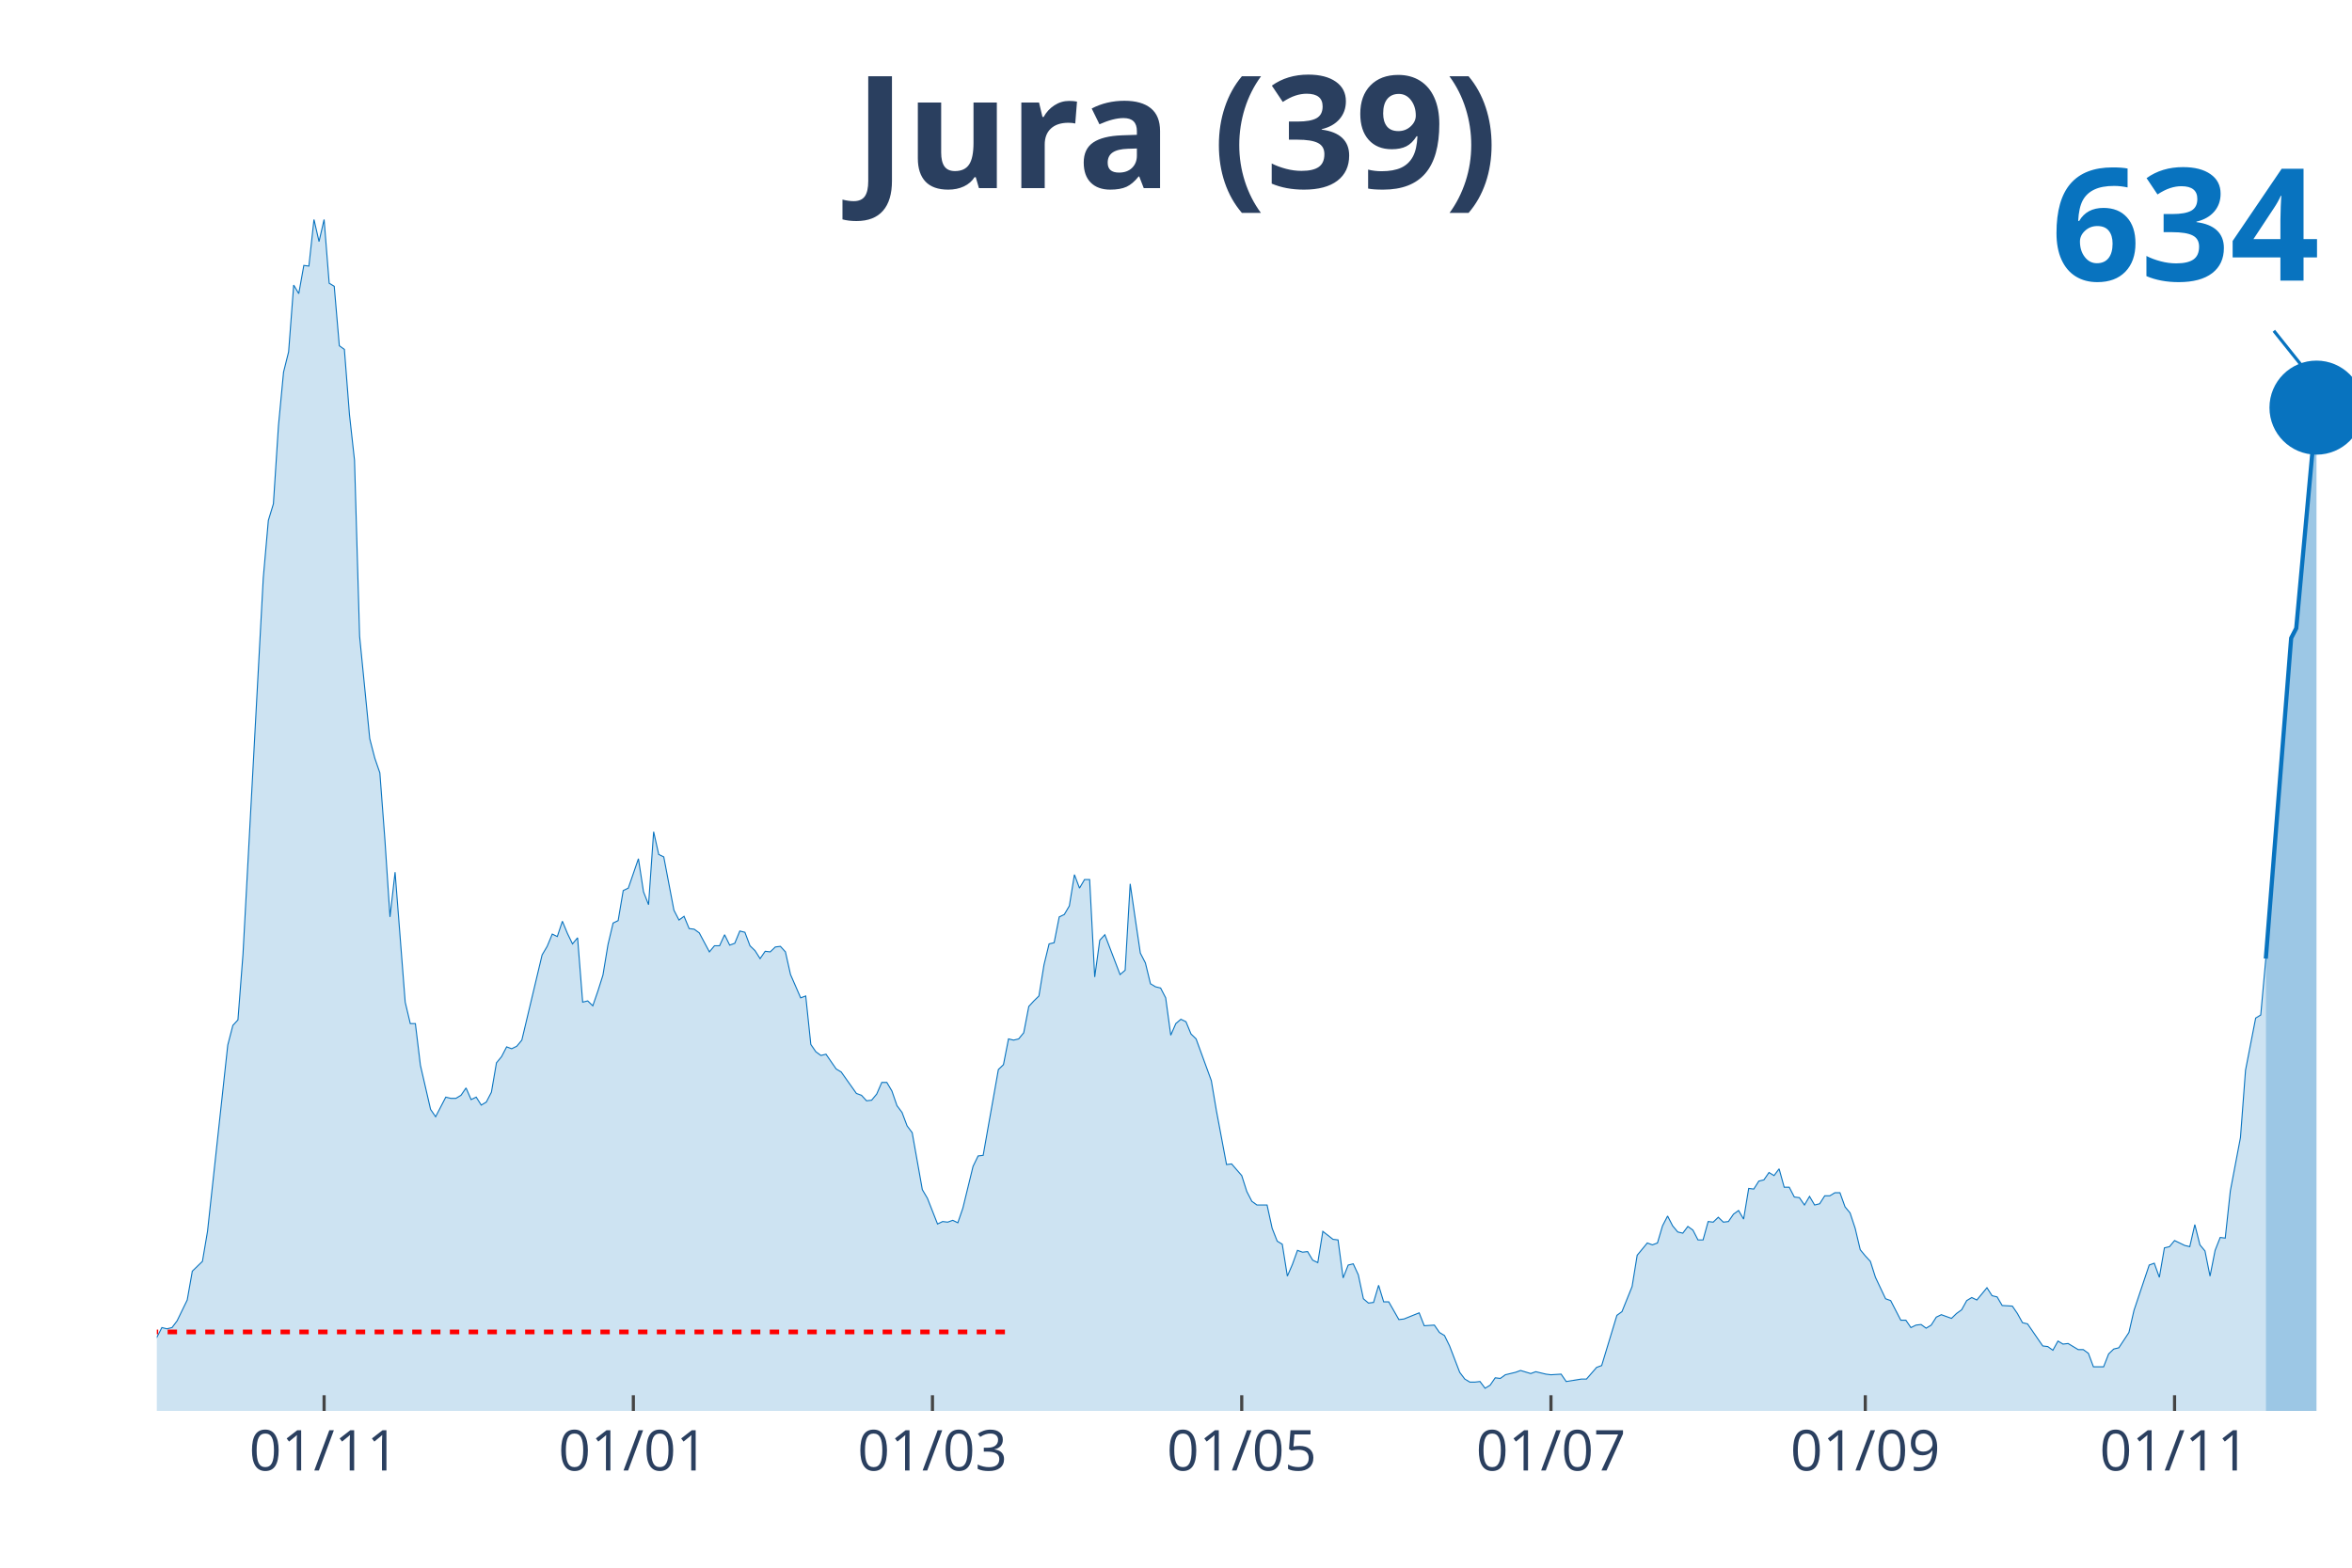
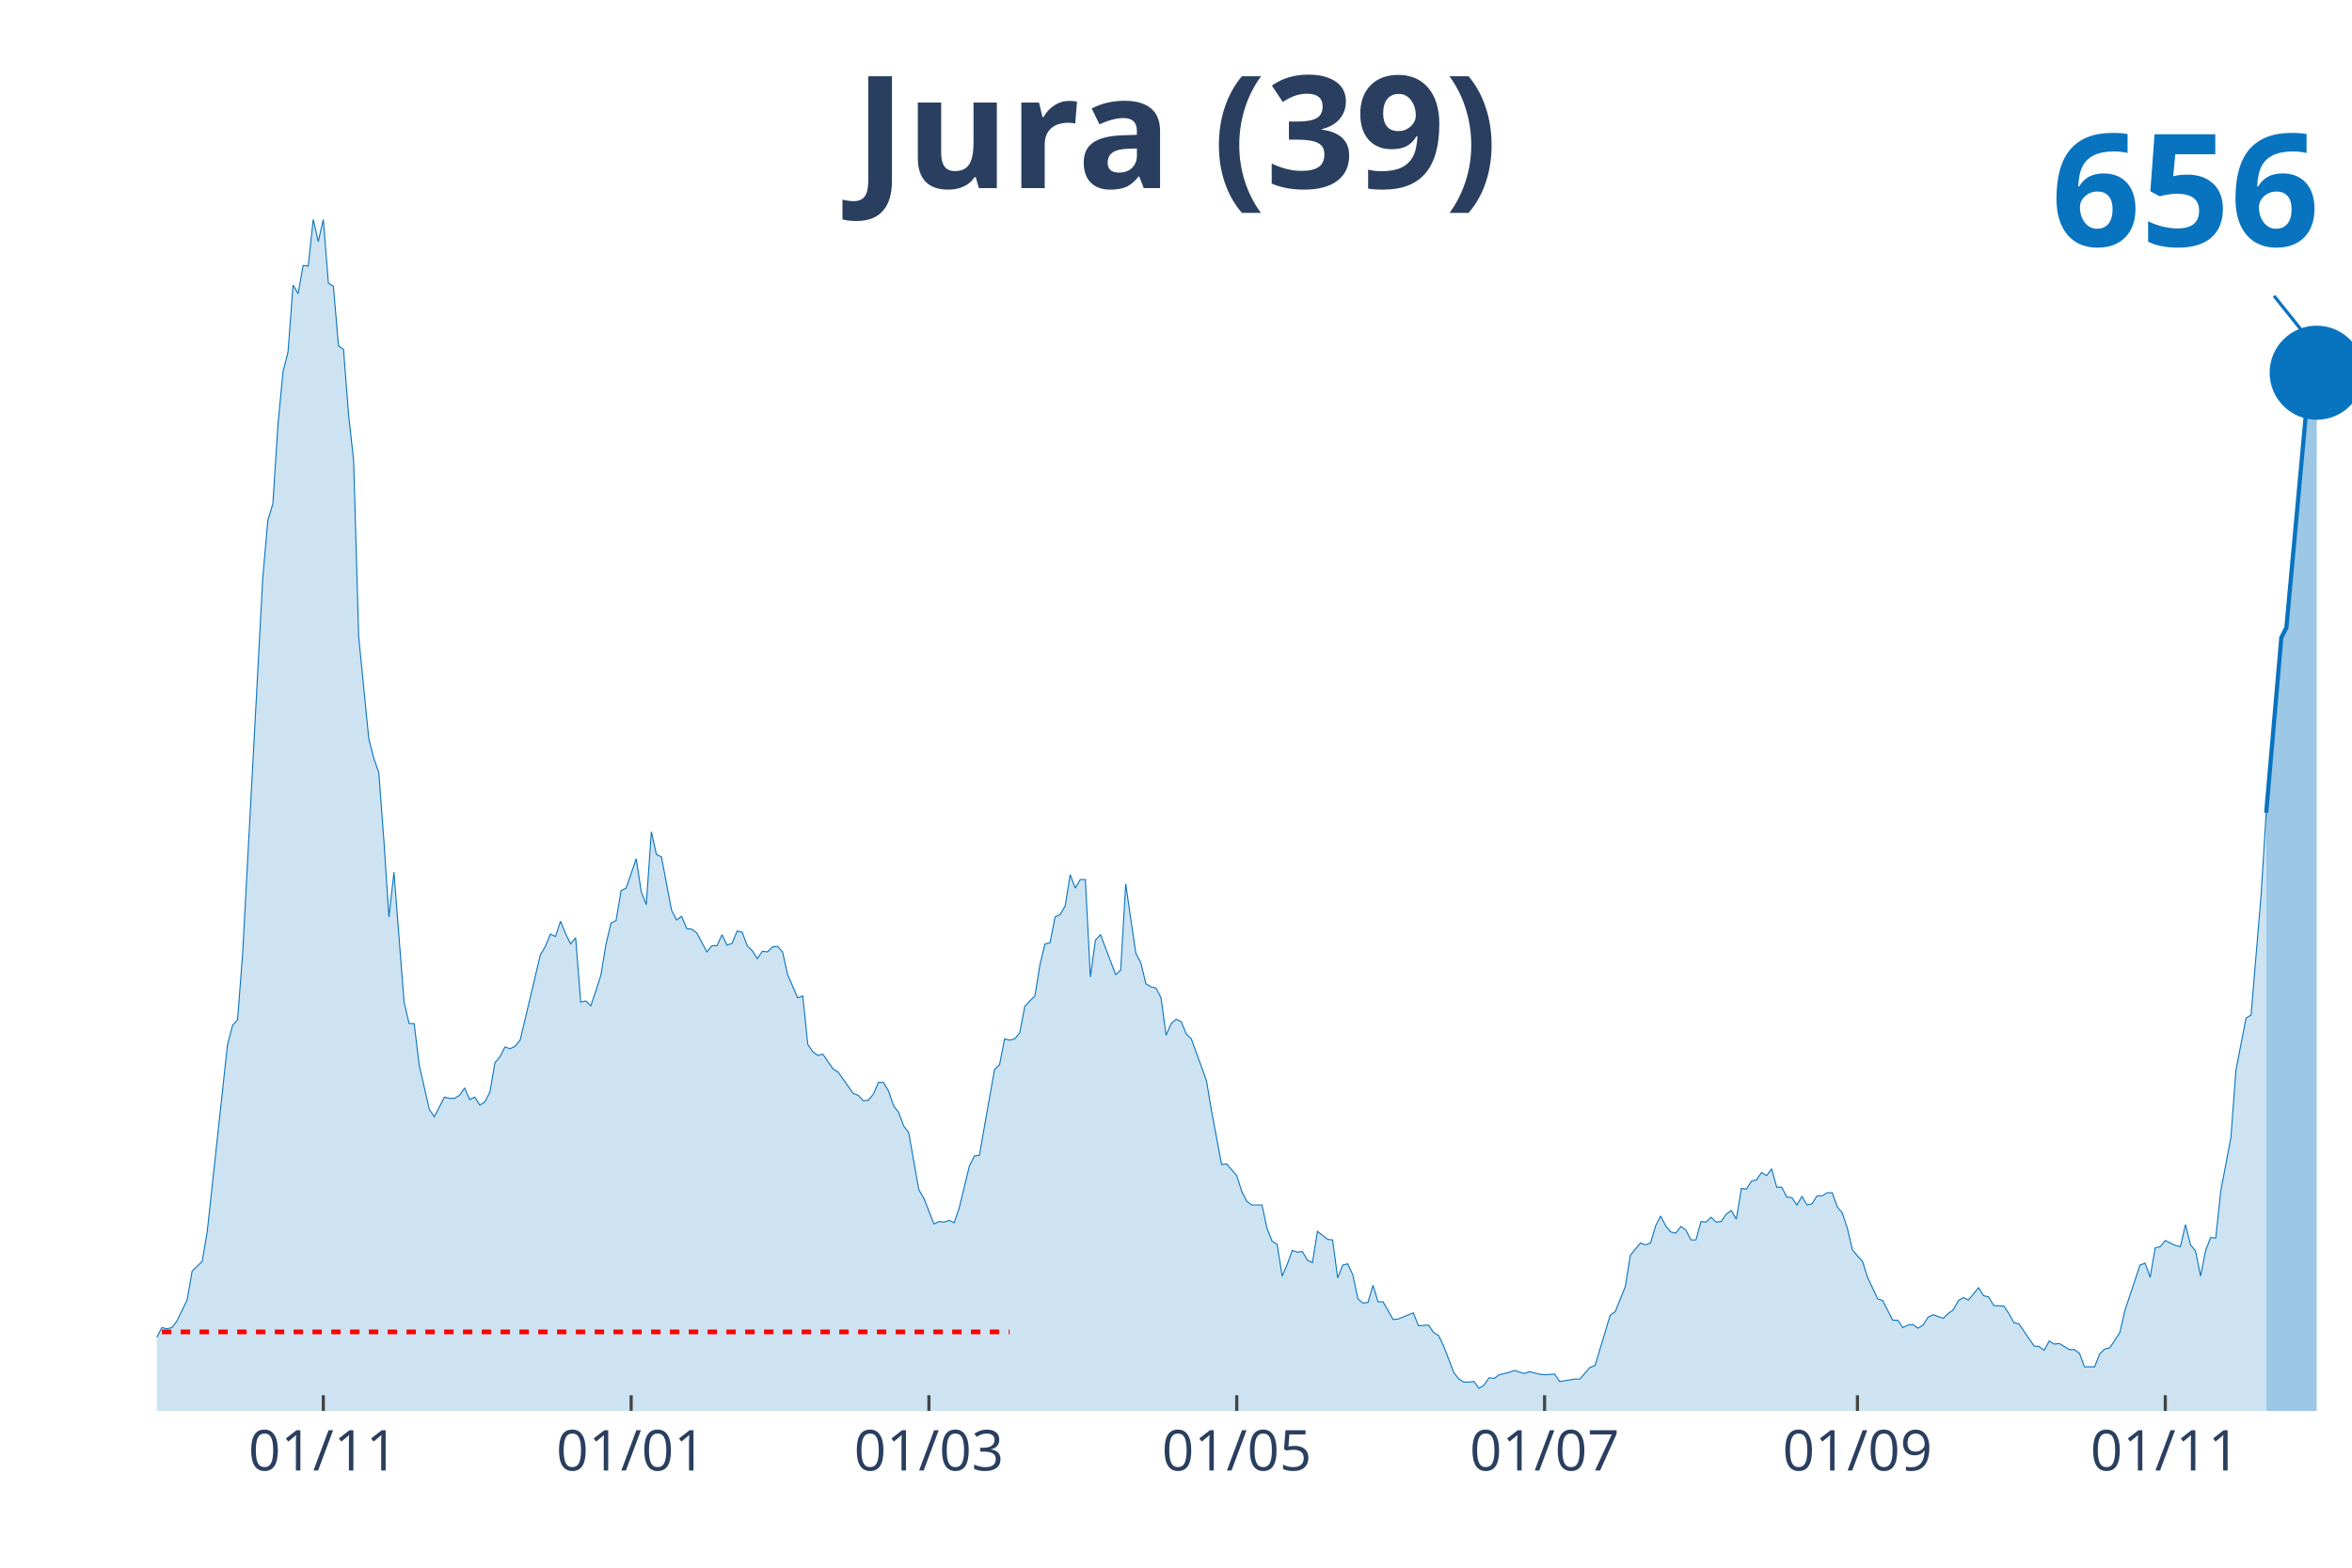
<svg xmlns="http://www.w3.org/2000/svg" class="main-svg" width="1125" height="750" style="" viewBox="0 0 750 500">
  <rect x="0" y="0" width="750" height="500" style="fill: rgb(0, 0, 0); fill-opacity: 0;" />
-   <defs id="defs-4e64b1">
+   <defs id="defs-be785c">
    <g class="clips">
-       <clipPath id="clip4e64b1xyplot" class="plotclip">
+       <clipPath id="clipbe785cxyplot" class="plotclip">
        <rect width="700" height="380" />
      </clipPath>
-       <clipPath class="axesclip" id="clip4e64b1x">
+       <clipPath class="axesclip" id="clipbe785cx">
        <rect x="50" y="0" width="700" height="500" />
      </clipPath>
-       <clipPath class="axesclip" id="clip4e64b1y">
+       <clipPath class="axesclip" id="clipbe785cy">
        <rect x="0" y="70" width="750" height="380" />
      </clipPath>
-       <clipPath class="axesclip" id="clip4e64b1xy">
+       <clipPath class="axesclip" id="clipbe785cxy">
        <rect x="50" y="70" width="700" height="380" />
      </clipPath>
    </g>
    <g class="gradients" />
  </defs>
  <g class="bglayer">
    <rect class="bg" x="50" y="70" width="700" height="380" style="fill: rgb(0, 0, 0); fill-opacity: 0; stroke-width: 0;" />
  </g>
  <g class="layer-below">
    <g class="imagelayer" />
    <g class="shapelayer" />
  </g>
  <g class="cartesianlayer">
    <g class="subplot xy">
      <g class="layer-subplot">
        <g class="shapelayer" />
        <g class="imagelayer" />
      </g>
      <g class="gridlayer">
        <g class="x">
-           <path class="xgrid crisp" transform="translate(103.35,0)" d="M0,70v380" style="stroke: rgb(255, 255, 255); stroke-opacity: 1; stroke-width: 1px;" />
-           <path class="xgrid crisp" transform="translate(201.96,0)" d="M0,70v380" style="stroke: rgb(255, 255, 255); stroke-opacity: 1; stroke-width: 1px;" />
-           <path class="xgrid crisp" transform="translate(297.34,0)" d="M0,70v380" style="stroke: rgb(255, 255, 255); stroke-opacity: 1; stroke-width: 1px;" />
-           <path class="xgrid crisp" transform="translate(395.96,0)" d="M0,70v380" style="stroke: rgb(255, 255, 255); stroke-opacity: 1; stroke-width: 1px;" />
-           <path class="xgrid crisp" transform="translate(494.57,0)" d="M0,70v380" style="stroke: rgb(255, 255, 255); stroke-opacity: 1; stroke-width: 1px;" />
-           <path class="xgrid crisp" transform="translate(594.8,0)" d="M0,70v380" style="stroke: rgb(255, 255, 255); stroke-opacity: 1; stroke-width: 1px;" />
-           <path class="xgrid crisp" transform="translate(693.42,0)" d="M0,70v380" style="stroke: rgb(255, 255, 255); stroke-opacity: 1; stroke-width: 1px;" />
+           <path class="xgrid crisp" transform="translate(103.1,0)" d="M0,70v380" style="stroke: rgb(255, 255, 255); stroke-opacity: 1; stroke-width: 1px;" />
+           <path class="xgrid crisp" transform="translate(201.26,0)" d="M0,70v380" style="stroke: rgb(255, 255, 255); stroke-opacity: 1; stroke-width: 1px;" />
+           <path class="xgrid crisp" transform="translate(296.21,0)" d="M0,70v380" style="stroke: rgb(255, 255, 255); stroke-opacity: 1; stroke-width: 1px;" />
+           <path class="xgrid crisp" transform="translate(394.37,0)" d="M0,70v380" style="stroke: rgb(255, 255, 255); stroke-opacity: 1; stroke-width: 1px;" />
+           <path class="xgrid crisp" transform="translate(492.53,0)" d="M0,70v380" style="stroke: rgb(255, 255, 255); stroke-opacity: 1; stroke-width: 1px;" />
+           <path class="xgrid crisp" transform="translate(592.3,0)" d="M0,70v380" style="stroke: rgb(255, 255, 255); stroke-opacity: 1; stroke-width: 1px;" />
+           <path class="xgrid crisp" transform="translate(690.46,0)" d="M0,70v380" style="stroke: rgb(255, 255, 255); stroke-opacity: 1; stroke-width: 1px;" />
        </g>
        <g class="y" />
      </g>
      <g class="zerolinelayer" />
      <path class="xlines-below" />
      <path class="ylines-below" />
      <g class="overlines-below" />
      <g class="xaxislayer-below" />
      <g class="yaxislayer-below" />
      <g class="overaxes-below" />
-       <g class="plot" transform="translate(50, 70)" clip-path="url('#clip4e64b1xyplot')">
+       <g class="plot" transform="translate(50, 70)" clip-path="url('#clipbe785cxyplot')">
        <g class="scatterlayer mlayer">
-           <g class="trace scatter trace0ce2fd" style="stroke-miterlimit: 2;">
+           <g class="trace scatter tracef9c5e7" style="stroke-miterlimit: 2;">
            <g class="fills">
              <g>
-                 <path class="js-fill" d="M672.52,380L-219.86,380L-219.86,378.44L-206.93,377.65L-205.31,378.05L-198.85,380L-197.23,380L-137.41,378.63L-135.8,377.65L-122.86,377.46L-121.25,376.68L-103.46,377.46L-101.85,378.63L-90.53,377.65L-88.91,377.26L-74.36,375.9L-72.75,374.92L-67.9,373.74L-66.28,373.16L-61.43,373.74L-59.82,372.96L-51.73,370.81L-50.12,368.27L-40.42,367.88L-38.8,368.27L-35.57,367.1L-33.95,367.88L-30.72,365.34L-29.1,363.78L-27.48,364.95L-25.87,363.38L-22.63,361.63L-21.02,363.97L-19.4,364.95L-17.78,363.38L-16.17,360.26L-14.55,359.87L-11.32,356.93L-9.7,355.37L-8.08,355.17L-6.47,355.96L-1.62,358.5L0,356.54L1.62,353.42L3.23,353.81L4.85,353.42L6.47,351.27L9.7,344.62L11.32,335.43L14.55,332.3L16.17,322.73L22.63,263.3L24.25,257.05L25.87,255.29L27.48,234.37L33.95,114.35L35.57,95.98L37.18,90.7L38.8,65.68L40.42,48.67L42.03,42.22L43.65,20.92L45.27,23.65L46.88,14.66L48.5,14.86L50.12,0L51.73,7.04L53.35,0L54.97,20.33L56.58,21.31L58.2,40.27L59.82,41.44L61.43,62.16L63.05,76.82L64.67,132.92L67.9,165.57L69.52,171.82L71.13,176.51L72.75,198.01L74.36,222.45L75.98,208.18L79.21,249.62L80.83,256.46L82.45,256.46L84.06,269.75L87.3,283.83L88.91,286.17L92.15,279.92L93.76,280.31L95.38,280.31L97,279.33L98.61,276.99L100.23,280.7L101.85,279.92L103.46,282.46L105.08,281.48L106.7,278.35L108.31,268.97L109.93,267.02L111.55,263.89L113.16,264.48L114.78,263.69L116.4,261.74L122.86,234.57L124.48,231.83L126.1,227.92L127.71,228.7L129.33,223.82L130.95,227.73L132.56,231.05L134.18,229.09L135.8,249.62L137.41,249.23L139.03,250.79L140.65,246.1L142.26,241.02L143.88,231.24L145.5,224.4L147.11,223.62L148.73,214.04L150.35,213.26L153.58,203.88L155.2,214.43L156.81,218.54L158.43,195.28L160.05,202.51L161.66,203.29L164.9,220.3L166.51,223.43L168.13,222.25L169.75,226.16L171.36,226.36L172.98,227.53L176.21,233.59L177.83,231.64L179.45,231.64L181.06,228.12L182.68,231.44L184.3,230.85L185.91,226.94L187.53,227.34L189.15,231.64L190.76,233.2L192.38,235.74L194,233.4L195.61,233.59L197.23,232.03L198.85,231.83L200.46,233.59L202.08,240.82L203.7,244.54L205.31,248.25L206.93,247.66L208.55,263.11L210.16,265.45L211.78,266.63L213.39,266.23L216.63,270.93L218.24,271.9L223.09,278.74L224.71,279.33L226.33,281.09L227.94,280.9L229.56,278.94L231.18,275.23L232.79,275.23L234.41,277.96L236.03,282.65L237.64,284.8L239.26,289.1L240.88,291.26L244.11,309.43L245.73,312.17L248.96,320.38L250.58,319.6L252.19,319.79L253.81,319.21L255.43,319.99L257.04,315.3L260.28,302.01L261.89,298.68L263.51,298.49L265.13,289.3L268.36,271.12L269.98,269.56L271.59,261.35L273.21,261.74L274.83,261.35L276.44,259.39L278.06,250.99L279.68,249.23L281.29,247.66L282.91,237.7L284.53,231.05L286.14,230.66L287.76,222.45L289.38,221.67L290.99,218.93L292.61,208.96L294.23,213.26L295.84,210.52L297.46,210.52L299.08,241.6L300.69,229.88L302.31,228.12L307.16,240.82L308.78,239.45L310.39,211.89L312.01,223.03L313.63,233.98L315.24,237.11L316.86,243.76L318.48,244.73L320.09,245.12L321.71,248.25L323.33,260.17L324.94,256.46L326.56,255.09L328.18,255.87L329.79,259.78L331.41,261.35L336.26,274.64L337.88,284.22L341.11,301.42L342.73,301.22L345.96,304.94L347.58,310.02L349.19,313.15L350.81,314.32L354.04,314.32L355.66,321.75L357.27,325.85L358.89,326.83L360.51,337L362.12,333.28L363.74,328.79L365.36,329.37L366.97,329.18L368.59,331.91L370.21,332.7L371.82,322.73L375.06,325.27L376.67,325.46L378.29,337.58L379.91,333.48L381.52,333.09L383.14,336.6L384.76,344.23L386.37,345.6L387.99,345.4L389.61,339.93L391.22,345.21L392.84,345.21L396.07,350.87L397.69,350.68L402.54,348.72L404.16,352.83L407.39,352.63L409.01,354.98L410.62,355.96L412.24,359.28L415.47,367.69L417.09,369.84L418.71,370.81L420.32,370.81L421.94,370.62L423.56,372.77L425.17,371.79L426.79,369.44L428.41,369.64L430.02,368.47L433.26,367.69L434.87,367.1L438.11,368.08L439.72,367.49L442.96,368.27L444.57,368.47L447.81,368.27L449.42,370.62L454.27,369.84L455.89,369.84L459.12,366.12L460.74,365.53L465.59,349.51L467.21,348.33L470.44,340.32L472.06,330.35L475.29,326.44L476.91,327.03L478.52,326.44L480.14,320.97L481.76,317.84L483.37,320.97L484.99,322.92L486.61,323.31L488.22,321.16L489.84,322.34L491.45,325.46L493.07,325.46L494.69,319.6L496.3,319.79L497.92,318.23L499.54,319.79L501.15,319.6L502.77,317.25L504.39,316.08L506,318.82L507.62,309.04L509.24,309.24L510.85,306.7L512.47,306.31L514.09,303.96L515.7,304.94L517.32,302.79L518.94,308.65L520.55,308.65L522.17,311.78L523.79,311.98L525.4,314.32L527.02,311.58L528.64,314.32L530.25,313.93L531.87,311.39L533.49,311.39L535.1,310.41L536.72,310.41L538.34,314.91L539.95,316.86L541.57,321.75L543.19,328.59L544.8,330.55L546.42,332.3L548.04,337.39L551.27,344.23L552.89,344.81L556.12,351.07L557.74,351.07L559.35,353.42L560.97,352.63L562.59,352.44L564.2,353.61L565.82,352.63L567.44,350.09L569.05,349.31L570.67,349.9L572.29,350.48L573.9,348.92L575.52,347.75L577.14,344.81L578.75,343.84L580.37,344.62L583.6,340.71L585.22,343.25L586.84,343.64L588.45,346.38L591.69,346.57L593.3,348.92L594.92,351.85L596.54,352.24L601.39,359.28L603,359.48L604.62,360.65L606.24,357.72L607.85,358.69L609.47,358.5L612.7,360.45L614.32,360.45L615.94,361.63L617.55,365.93L620.79,365.93L622.4,361.82L624.02,360.26L625.64,359.87L628.87,354.98L630.48,347.94L635.33,333.48L636.95,332.89L638.57,337.39L640.18,328L641.8,327.61L643.42,325.66L646.65,327.22L648.27,327.61L649.88,320.58L651.5,327.03L653.12,328.98L654.73,337L656.35,328.79L657.97,324.68L659.58,324.88L661.2,309.83L664.43,292.82L666.05,271.32L669.28,254.7L670.9,253.72L672.52,235.74" style="fill: rgb(8, 115, 191); fill-opacity: 0.2; stroke-width: 0;" />
+                 <path class="js-fill" d="M672.64,380L-218.85,380L-218.85,378.44L-205.98,377.65L-204.37,378.05L-197.93,380L-196.32,380L-136.78,378.63L-135.17,377.65L-122.3,377.46L-120.69,376.68L-102.99,377.46L-101.38,378.63L-90.11,377.65L-88.51,377.26L-74.02,375.9L-72.41,374.92L-67.59,373.74L-65.98,373.16L-61.15,373.74L-59.54,372.96L-51.49,370.81L-49.89,368.27L-40.23,367.88L-38.62,368.27L-35.4,367.1L-33.79,367.88L-30.57,365.34L-28.97,363.78L-27.36,364.95L-25.75,363.38L-22.53,361.63L-20.92,363.97L-19.31,364.95L-17.7,363.38L-16.09,360.26L-14.48,359.87L-11.26,356.93L-9.66,355.37L-8.05,355.17L-6.44,355.96L-1.61,358.5L0,356.54L1.61,353.42L3.22,353.81L4.83,353.42L6.44,351.27L9.66,344.62L11.26,335.43L14.48,332.3L16.09,322.73L22.53,263.3L24.14,257.05L25.75,255.29L27.36,234.37L33.79,114.35L35.4,95.98L37.01,90.7L38.62,65.68L40.23,48.67L41.84,42.22L43.45,20.92L45.06,23.65L46.67,14.66L48.28,14.86L49.89,0L51.49,7.04L53.1,0L54.71,20.33L56.32,21.31L57.93,40.27L59.54,41.44L61.15,62.16L62.76,76.82L64.37,132.92L67.59,165.57L69.2,171.82L70.8,176.51L72.41,198.01L74.02,222.45L75.63,208.18L78.85,249.62L80.46,256.46L82.07,256.46L83.68,269.75L86.9,283.83L88.51,286.17L91.72,279.92L93.33,280.31L94.94,280.31L96.55,279.33L98.16,276.99L99.77,280.7L101.38,279.92L102.99,282.46L104.6,281.48L106.21,278.35L107.82,268.97L109.43,267.02L111.03,263.89L112.64,264.48L114.25,263.69L115.86,261.74L122.3,234.57L123.91,231.83L125.52,227.92L127.13,228.7L128.74,223.82L130.34,227.73L131.95,231.05L133.56,229.09L135.17,249.62L136.78,249.23L138.39,250.79L140,246.1L141.61,241.02L143.22,231.24L144.83,224.4L146.44,223.62L148.05,214.04L149.66,213.26L152.87,203.88L154.48,214.43L156.09,218.54L157.7,195.28L159.31,202.51L160.92,203.29L164.14,220.3L165.75,223.43L167.36,222.25L168.97,226.16L170.57,226.36L172.18,227.53L175.4,233.59L177.01,231.64L178.62,231.64L180.23,228.12L181.84,231.44L183.45,230.85L185.06,226.94L186.67,227.34L188.28,231.64L189.89,233.2L191.49,235.74L193.1,233.4L194.71,233.59L196.32,232.03L197.93,231.83L199.54,233.59L201.15,240.82L202.76,244.54L204.37,248.25L205.98,247.66L207.59,263.11L209.2,265.45L210.8,266.63L212.41,266.23L215.63,270.93L217.24,271.9L222.07,278.74L223.68,279.33L225.29,281.09L226.9,280.9L228.51,278.94L230.11,275.23L231.72,275.23L233.33,277.96L234.94,282.65L236.55,284.8L238.16,289.1L239.77,291.26L242.99,309.43L244.6,312.17L247.82,320.38L249.43,319.6L251.03,319.79L252.64,319.21L254.25,319.99L255.86,315.3L259.08,302.01L260.69,298.68L262.3,298.49L263.91,289.3L267.13,271.12L268.74,269.56L270.34,261.35L271.95,261.74L273.56,261.35L275.17,259.39L276.78,250.99L278.39,249.23L280,247.66L281.61,237.7L283.22,231.05L284.83,230.66L286.44,222.45L288.05,221.67L289.66,218.93L291.26,208.96L292.87,213.26L294.48,210.52L296.09,210.52L297.7,241.6L299.31,229.88L300.92,228.12L305.75,240.82L307.36,239.45L308.97,211.89L310.57,223.03L312.18,233.98L313.79,237.11L315.4,243.76L317.01,244.73L318.62,245.12L320.23,248.25L321.84,260.17L323.45,256.46L325.06,255.09L326.67,255.87L328.28,259.78L329.89,261.35L334.71,274.64L336.32,284.22L339.54,301.42L341.15,301.22L344.37,304.94L345.98,310.02L347.59,313.15L349.2,314.32L352.41,314.32L354.02,321.75L355.63,325.85L357.24,326.83L358.85,337L360.46,333.28L362.07,328.79L363.68,329.37L365.29,329.18L366.9,331.91L368.51,332.7L370.11,322.73L373.33,325.27L374.94,325.46L376.55,337.58L378.16,333.48L379.77,333.09L381.38,336.6L382.99,344.23L384.6,345.6L386.21,345.4L387.82,339.93L389.43,345.21L391.03,345.21L394.25,350.87L395.86,350.68L400.69,348.72L402.3,352.83L405.52,352.63L407.13,354.98L408.74,355.96L410.34,359.28L413.56,367.69L415.17,369.84L416.78,370.81L418.39,370.81L420,370.62L421.61,372.77L423.22,371.79L424.83,369.44L426.44,369.64L428.05,368.47L431.26,367.69L432.87,367.1L436.09,368.08L437.7,367.49L440.92,368.27L442.53,368.47L445.75,368.27L447.36,370.62L452.18,369.84L453.79,369.84L457.01,366.12L458.62,365.53L463.45,349.51L465.06,348.33L468.28,340.32L469.89,330.35L473.1,326.44L474.71,327.03L476.32,326.44L477.93,320.97L479.54,317.84L481.15,320.97L482.76,322.92L484.37,323.31L485.98,321.16L487.59,322.34L489.2,325.46L490.8,325.46L492.41,319.6L494.02,319.79L495.63,318.23L497.24,319.79L498.85,319.6L500.46,317.25L502.07,316.08L503.68,318.82L505.29,309.04L506.9,309.24L508.51,306.7L510.11,306.31L511.72,303.96L513.33,304.94L514.94,302.79L516.55,308.65L518.16,308.65L519.77,311.78L521.38,311.98L522.99,314.32L524.6,311.58L526.21,314.32L527.82,313.93L529.43,311.39L531.03,311.39L532.64,310.41L534.25,310.41L535.86,314.91L537.47,316.86L539.08,321.75L540.69,328.59L542.3,330.55L543.91,332.3L545.52,337.39L548.74,344.23L550.34,344.81L553.56,351.07L555.17,351.07L556.78,353.42L558.39,352.63L560,352.44L561.61,353.61L563.22,352.63L564.83,350.09L566.44,349.31L568.05,349.9L569.66,350.48L571.26,348.92L572.87,347.75L574.48,344.81L576.09,343.84L577.7,344.62L580.92,340.71L582.53,343.25L584.14,343.64L585.75,346.38L588.97,346.57L590.57,348.92L592.18,351.85L593.79,352.24L598.62,359.28L600.23,359.48L601.84,360.65L603.45,357.72L605.06,358.69L606.67,358.5L609.89,360.45L611.49,360.45L613.1,361.63L614.71,365.93L617.93,365.93L619.54,361.82L621.15,360.26L622.76,359.87L625.98,354.98L627.59,347.94L632.41,333.48L634.02,332.89L635.63,337.39L637.24,328L638.85,327.61L640.46,325.66L643.68,327.22L645.29,327.61L646.9,320.58L648.51,327.03L650.11,328.98L651.72,337L653.33,328.79L654.94,324.68L656.55,324.88L658.16,309.83L661.38,292.82L662.99,271.32L666.21,254.7L667.82,253.72L671.03,215.22L672.64,189.22" style="fill: rgb(8, 115, 191); fill-opacity: 0.2; stroke-width: 0;" />
              </g>
            </g>
            <g class="errorbars" />
            <g class="lines">
-               <path class="js-line" d="M-219.86,378.44L-206.93,377.65L-205.31,378.05L-198.85,380L-197.23,380L-137.41,378.63L-135.8,377.65L-122.86,377.46L-121.25,376.68L-103.46,377.46L-101.85,378.63L-90.53,377.65L-88.91,377.26L-74.36,375.9L-72.75,374.92L-67.9,373.74L-66.28,373.16L-61.43,373.74L-59.82,372.96L-51.73,370.81L-50.12,368.27L-40.42,367.88L-38.8,368.27L-35.57,367.1L-33.95,367.88L-30.72,365.34L-29.1,363.78L-27.48,364.95L-25.87,363.38L-22.63,361.63L-21.02,363.97L-19.4,364.95L-17.78,363.38L-16.17,360.26L-14.55,359.87L-11.32,356.93L-9.7,355.37L-8.08,355.17L-6.47,355.96L-1.62,358.5L0,356.54L1.62,353.42L3.23,353.81L4.85,353.42L6.47,351.27L9.7,344.62L11.32,335.43L14.55,332.3L16.17,322.73L22.63,263.3L24.25,257.05L25.87,255.29L27.48,234.37L33.95,114.35L35.57,95.98L37.18,90.7L38.8,65.68L40.42,48.67L42.03,42.22L43.65,20.92L45.27,23.65L46.88,14.66L48.5,14.86L50.12,0L51.73,7.04L53.35,0L54.97,20.33L56.58,21.31L58.2,40.27L59.82,41.44L61.43,62.16L63.05,76.82L64.67,132.92L67.9,165.57L69.52,171.82L71.13,176.51L72.75,198.01L74.36,222.45L75.98,208.18L79.21,249.62L80.83,256.46L82.45,256.46L84.06,269.75L87.3,283.83L88.91,286.17L92.15,279.92L93.76,280.31L95.38,280.31L97,279.33L98.61,276.99L100.23,280.7L101.85,279.92L103.46,282.46L105.08,281.48L106.7,278.35L108.31,268.97L109.93,267.02L111.55,263.89L113.16,264.48L114.78,263.69L116.4,261.74L122.86,234.57L124.48,231.83L126.1,227.92L127.71,228.7L129.33,223.82L130.95,227.73L132.56,231.05L134.18,229.09L135.8,249.62L137.41,249.23L139.03,250.79L140.65,246.1L142.26,241.02L143.88,231.24L145.5,224.4L147.11,223.62L148.73,214.04L150.35,213.26L153.58,203.88L155.2,214.43L156.81,218.54L158.43,195.28L160.05,202.51L161.66,203.29L164.9,220.3L166.51,223.43L168.13,222.25L169.75,226.16L171.36,226.36L172.98,227.53L176.21,233.59L177.83,231.64L179.45,231.64L181.06,228.12L182.68,231.44L184.3,230.85L185.91,226.94L187.53,227.34L189.15,231.64L190.76,233.2L192.38,235.74L194,233.4L195.61,233.59L197.23,232.03L198.85,231.83L200.46,233.59L202.08,240.82L203.7,244.54L205.31,248.25L206.93,247.66L208.55,263.11L210.16,265.45L211.78,266.63L213.39,266.23L216.63,270.93L218.24,271.9L223.09,278.74L224.71,279.33L226.33,281.09L227.94,280.9L229.56,278.94L231.18,275.23L232.79,275.23L234.41,277.96L236.03,282.65L237.64,284.8L239.26,289.1L240.88,291.26L244.11,309.43L245.73,312.17L248.96,320.38L250.58,319.6L252.19,319.79L253.81,319.21L255.43,319.99L257.04,315.3L260.28,302.01L261.89,298.68L263.51,298.49L265.13,289.3L268.36,271.12L269.98,269.56L271.59,261.35L273.21,261.74L274.83,261.35L276.44,259.39L278.06,250.99L279.68,249.23L281.29,247.66L282.91,237.7L284.53,231.05L286.14,230.66L287.76,222.45L289.38,221.67L290.99,218.93L292.61,208.96L294.23,213.26L295.84,210.52L297.46,210.52L299.08,241.6L300.69,229.88L302.31,228.12L307.16,240.82L308.78,239.45L310.39,211.89L312.01,223.03L313.63,233.98L315.24,237.11L316.86,243.76L318.48,244.73L320.09,245.12L321.71,248.25L323.33,260.17L324.94,256.46L326.56,255.09L328.18,255.87L329.79,259.78L331.41,261.35L336.26,274.64L337.88,284.22L341.11,301.42L342.73,301.22L345.96,304.94L347.58,310.02L349.19,313.15L350.81,314.32L354.04,314.32L355.66,321.75L357.27,325.85L358.89,326.83L360.51,337L362.12,333.28L363.74,328.79L365.36,329.37L366.97,329.18L368.59,331.91L370.21,332.7L371.82,322.73L375.06,325.27L376.67,325.46L378.29,337.58L379.91,333.48L381.52,333.09L383.14,336.6L384.76,344.23L386.37,345.6L387.99,345.4L389.61,339.93L391.22,345.21L392.84,345.21L396.07,350.87L397.69,350.68L402.54,348.72L404.16,352.83L407.39,352.63L409.01,354.98L410.62,355.96L412.24,359.28L415.47,367.69L417.09,369.84L418.71,370.81L420.32,370.81L421.94,370.62L423.56,372.77L425.17,371.79L426.79,369.44L428.41,369.64L430.02,368.47L433.26,367.69L434.87,367.1L438.11,368.08L439.72,367.49L442.96,368.27L444.57,368.47L447.81,368.27L449.42,370.62L454.27,369.84L455.89,369.84L459.12,366.12L460.74,365.53L465.59,349.51L467.21,348.33L470.44,340.32L472.06,330.35L475.29,326.44L476.91,327.03L478.52,326.44L480.14,320.97L481.76,317.84L483.37,320.97L484.99,322.92L486.61,323.31L488.22,321.16L489.84,322.34L491.45,325.46L493.07,325.46L494.69,319.6L496.3,319.79L497.92,318.23L499.54,319.79L501.15,319.6L502.77,317.25L504.39,316.08L506,318.82L507.62,309.04L509.24,309.24L510.85,306.7L512.47,306.31L514.09,303.96L515.7,304.94L517.32,302.79L518.94,308.65L520.55,308.65L522.17,311.78L523.79,311.98L525.4,314.32L527.02,311.58L528.64,314.32L530.25,313.93L531.87,311.39L533.49,311.39L535.1,310.41L536.72,310.41L538.34,314.91L539.95,316.86L541.57,321.75L543.19,328.59L544.8,330.55L546.42,332.3L548.04,337.39L551.27,344.23L552.89,344.81L556.12,351.07L557.74,351.07L559.35,353.42L560.97,352.63L562.59,352.44L564.2,353.61L565.82,352.63L567.44,350.09L569.05,349.31L570.67,349.9L572.29,350.48L573.9,348.92L575.52,347.75L577.14,344.81L578.75,343.84L580.37,344.62L583.6,340.71L585.22,343.25L586.84,343.64L588.45,346.38L591.69,346.57L593.3,348.92L594.92,351.85L596.54,352.24L601.39,359.28L603,359.48L604.62,360.65L606.24,357.72L607.85,358.69L609.47,358.5L612.7,360.45L614.32,360.45L615.94,361.63L617.55,365.93L620.79,365.93L622.4,361.82L624.02,360.26L625.64,359.87L628.87,354.98L630.48,347.94L635.33,333.48L636.95,332.89L638.57,337.39L640.18,328L641.8,327.61L643.42,325.66L646.65,327.22L648.27,327.61L649.88,320.58L651.5,327.03L653.12,328.98L654.73,337L656.35,328.79L657.97,324.68L659.58,324.88L661.2,309.83L664.43,292.82L666.05,271.32L669.28,254.7L670.9,253.72L672.52,235.74" style="vector-effect: non-scaling-stroke; fill: none; stroke: rgb(8, 115, 191); stroke-opacity: 1; stroke-width: 0.5px; opacity: 1;" />
+               <path class="js-line" d="M-218.85,378.44L-205.98,377.65L-204.37,378.05L-197.93,380L-196.32,380L-136.78,378.63L-135.17,377.65L-122.3,377.46L-120.69,376.68L-102.99,377.46L-101.38,378.63L-90.11,377.65L-88.51,377.26L-74.02,375.9L-72.41,374.92L-67.59,373.74L-65.98,373.16L-61.15,373.74L-59.54,372.96L-51.49,370.81L-49.89,368.27L-40.23,367.88L-38.62,368.27L-35.4,367.1L-33.79,367.88L-30.57,365.34L-28.97,363.78L-27.36,364.95L-25.75,363.38L-22.53,361.63L-20.92,363.97L-19.31,364.95L-17.7,363.38L-16.09,360.26L-14.48,359.87L-11.26,356.93L-9.66,355.37L-8.05,355.17L-6.44,355.96L-1.61,358.5L0,356.54L1.61,353.42L3.22,353.81L4.83,353.42L6.44,351.27L9.66,344.62L11.26,335.43L14.48,332.3L16.09,322.73L22.53,263.3L24.14,257.05L25.75,255.29L27.36,234.37L33.79,114.35L35.4,95.98L37.01,90.7L38.62,65.68L40.23,48.67L41.84,42.22L43.45,20.92L45.06,23.65L46.67,14.66L48.28,14.86L49.89,0L51.49,7.04L53.1,0L54.71,20.33L56.32,21.31L57.93,40.27L59.54,41.44L61.15,62.16L62.76,76.82L64.37,132.92L67.59,165.57L69.2,171.82L70.8,176.51L72.41,198.01L74.02,222.45L75.63,208.18L78.85,249.62L80.46,256.46L82.07,256.46L83.68,269.75L86.9,283.83L88.51,286.17L91.72,279.92L93.33,280.31L94.94,280.31L96.55,279.33L98.16,276.99L99.77,280.7L101.38,279.92L102.99,282.46L104.6,281.48L106.21,278.35L107.82,268.97L109.43,267.02L111.03,263.89L112.64,264.48L114.25,263.69L115.86,261.74L122.3,234.57L123.91,231.83L125.52,227.92L127.13,228.7L128.74,223.82L130.34,227.73L131.95,231.05L133.56,229.09L135.17,249.62L136.78,249.23L138.39,250.79L140,246.1L141.61,241.02L143.22,231.24L144.83,224.4L146.44,223.62L148.05,214.04L149.66,213.26L152.87,203.88L154.48,214.43L156.09,218.54L157.7,195.28L159.31,202.51L160.92,203.29L164.14,220.3L165.75,223.43L167.36,222.25L168.97,226.16L170.57,226.36L172.18,227.53L175.4,233.59L177.01,231.64L178.62,231.64L180.23,228.12L181.84,231.44L183.45,230.85L185.06,226.94L186.67,227.34L188.28,231.64L189.89,233.2L191.49,235.74L193.1,233.4L194.71,233.59L196.32,232.03L197.93,231.83L199.54,233.59L201.15,240.82L202.76,244.54L204.37,248.25L205.98,247.66L207.59,263.11L209.2,265.45L210.8,266.63L212.41,266.23L215.63,270.93L217.24,271.9L222.07,278.74L223.68,279.33L225.29,281.09L226.9,280.9L228.51,278.94L230.11,275.23L231.72,275.23L233.33,277.96L234.94,282.65L236.55,284.8L238.16,289.1L239.77,291.26L242.99,309.43L244.6,312.17L247.82,320.38L249.43,319.6L251.03,319.79L252.64,319.21L254.25,319.99L255.86,315.3L259.08,302.01L260.69,298.68L262.3,298.49L263.91,289.3L267.13,271.12L268.74,269.56L270.34,261.35L271.95,261.74L273.56,261.35L275.17,259.39L276.78,250.99L278.39,249.23L280,247.66L281.61,237.7L283.22,231.05L284.83,230.66L286.44,222.45L288.05,221.67L289.66,218.93L291.26,208.96L292.87,213.26L294.48,210.52L296.09,210.52L297.7,241.6L299.31,229.88L300.92,228.12L305.75,240.82L307.36,239.45L308.97,211.89L310.57,223.03L312.18,233.98L313.79,237.11L315.4,243.76L317.01,244.73L318.62,245.12L320.23,248.25L321.84,260.17L323.45,256.46L325.06,255.09L326.67,255.87L328.28,259.78L329.89,261.35L334.71,274.64L336.32,284.22L339.54,301.42L341.15,301.22L344.37,304.94L345.98,310.02L347.59,313.15L349.2,314.32L352.41,314.32L354.02,321.75L355.63,325.85L357.24,326.83L358.85,337L360.46,333.28L362.07,328.79L363.68,329.37L365.29,329.18L366.9,331.91L368.51,332.7L370.11,322.73L373.33,325.27L374.94,325.46L376.55,337.58L378.16,333.48L379.77,333.09L381.38,336.6L382.99,344.23L384.6,345.6L386.21,345.4L387.82,339.93L389.43,345.21L391.03,345.21L394.25,350.87L395.86,350.68L400.69,348.72L402.3,352.83L405.52,352.63L407.13,354.98L408.74,355.96L410.34,359.28L413.56,367.69L415.17,369.84L416.78,370.81L418.39,370.81L420,370.62L421.61,372.77L423.22,371.79L424.83,369.44L426.44,369.64L428.05,368.47L431.26,367.69L432.87,367.1L436.09,368.08L437.7,367.49L440.92,368.27L442.53,368.47L445.75,368.27L447.36,370.62L452.18,369.84L453.79,369.84L457.01,366.12L458.62,365.53L463.45,349.51L465.06,348.33L468.28,340.32L469.89,330.35L473.1,326.44L474.71,327.03L476.32,326.44L477.93,320.97L479.54,317.84L481.15,320.97L482.76,322.92L484.37,323.31L485.98,321.16L487.59,322.34L489.2,325.46L490.8,325.46L492.41,319.6L494.02,319.79L495.63,318.23L497.24,319.79L498.85,319.6L500.46,317.25L502.07,316.08L503.68,318.82L505.29,309.04L506.9,309.24L508.51,306.7L510.11,306.31L511.72,303.96L513.33,304.94L514.94,302.79L516.55,308.65L518.16,308.65L519.77,311.78L521.38,311.98L522.99,314.32L524.6,311.58L526.21,314.32L527.82,313.93L529.43,311.39L531.03,311.39L532.64,310.41L534.25,310.41L535.86,314.91L537.47,316.86L539.08,321.75L540.69,328.59L542.3,330.55L543.91,332.3L545.52,337.39L548.74,344.23L550.34,344.81L553.56,351.07L555.17,351.07L556.78,353.42L558.39,352.63L560,352.44L561.61,353.61L563.22,352.63L564.83,350.09L566.44,349.31L568.05,349.9L569.66,350.48L571.26,348.92L572.87,347.75L574.48,344.81L576.09,343.84L577.7,344.62L580.92,340.71L582.53,343.25L584.14,343.64L585.75,346.38L588.97,346.57L590.57,348.92L592.18,351.85L593.79,352.24L598.62,359.28L600.23,359.48L601.84,360.65L603.45,357.72L605.06,358.69L606.67,358.5L609.89,360.45L611.49,360.45L613.1,361.63L614.71,365.93L617.93,365.93L619.54,361.82L621.15,360.26L622.76,359.87L625.98,354.98L627.59,347.94L632.41,333.48L634.02,332.89L635.63,337.39L637.24,328L638.85,327.61L640.46,325.66L643.68,327.22L645.29,327.61L646.9,320.58L648.51,327.03L650.11,328.98L651.72,337L653.33,328.79L654.94,324.68L656.55,324.88L658.16,309.83L661.38,292.82L662.99,271.32L666.21,254.7L667.82,253.72L671.03,215.22L672.64,189.22" style="vector-effect: non-scaling-stroke; fill: none; stroke: rgb(8, 115, 191); stroke-opacity: 1; stroke-width: 0.5px; opacity: 1;" />
            </g>
            <g class="points" />
            <g class="text" />
          </g>
-           <g class="trace scatter traceb5edbb" style="stroke-miterlimit: 2;">
+           <g class="trace scatter trace429dbd" style="stroke-miterlimit: 2;">
            <g class="fills">
              <g>
-                 <path class="js-fill" d="M688.68,380L672.52,380L672.52,235.74L680.6,133.51L682.22,130.38L688.68,60.01" style="fill: rgb(8, 115, 191); fill-opacity: 0.4; stroke-width: 0;" />
+                 <path class="js-fill" d="M688.74,380L672.64,380L672.64,189.22L677.47,133.31L679.08,130.19L685.52,59.62L687.13,50.24L688.74,48.87" style="fill: rgb(8, 115, 191); fill-opacity: 0.4; stroke-width: 0;" />
              </g>
            </g>
            <g class="errorbars" />
            <g class="lines">
-               <path class="js-line" d="M672.52,235.74L680.6,133.51L682.22,130.38L688.68,60.01" style="vector-effect: non-scaling-stroke; fill: none; stroke: rgb(8, 115, 191); stroke-opacity: 1; stroke-width: 2px; opacity: 1;" />
+               <path class="js-line" d="M672.64,189.22L677.47,133.31L679.08,130.19L685.52,59.62L687.13,50.24L688.74,48.87" style="vector-effect: non-scaling-stroke; fill: none; stroke: rgb(8, 115, 191); stroke-opacity: 1; stroke-width: 2px; opacity: 1;" />
            </g>
            <g class="points" />
            <g class="text" />
          </g>
-           <g class="trace scatter traceadc527" style="stroke-miterlimit: 2; opacity: 1;">
+           <g class="trace scatter trace5cc3b6" style="stroke-miterlimit: 2; opacity: 1;">
            <g class="fills" />
            <g class="errorbars" />
            <g class="lines" />
            <g class="points">
-               <path class="point" transform="translate(688.68,60.01)" d="M15,0A15,15 0 1,1 0,-15A15,15 0 0,1 15,0Z" style="opacity: 1; stroke-width: 0px; fill: rgb(8, 115, 191); fill-opacity: 1;" />
+               <path class="point" transform="translate(688.74,48.87)" d="M15,0A15,15 0 1,1 0,-15A15,15 0 0,1 15,0Z" style="opacity: 1; stroke-width: 0px; fill: rgb(8, 115, 191); fill-opacity: 1;" />
            </g>
            <g class="text" />
          </g>
        </g>
      </g>
      <g class="overplot" />
      <path class="xlines-above crisp" style="fill: none; stroke-width: 1px; stroke: rgb(0, 0, 0); stroke-opacity: 0;" d="" />
      <path class="ylines-above crisp" style="fill: none;" d="M0,0" />
      <g class="overlines-above" />
      <g class="xaxislayer-above">
-         <path class="xtick ticks crisp" d="M0,450v-5" transform="translate(103.35,0)" style="stroke: rgb(68, 68, 68); stroke-opacity: 1; stroke-width: 1px;" />
-         <path class="xtick ticks crisp" d="M0,450v-5" transform="translate(201.96,0)" style="stroke: rgb(68, 68, 68); stroke-opacity: 1; stroke-width: 1px;" />
-         <path class="xtick ticks crisp" d="M0,450v-5" transform="translate(297.34,0)" style="stroke: rgb(68, 68, 68); stroke-opacity: 1; stroke-width: 1px;" />
-         <path class="xtick ticks crisp" d="M0,450v-5" transform="translate(395.96,0)" style="stroke: rgb(68, 68, 68); stroke-opacity: 1; stroke-width: 1px;" />
-         <path class="xtick ticks crisp" d="M0,450v-5" transform="translate(494.57,0)" style="stroke: rgb(68, 68, 68); stroke-opacity: 1; stroke-width: 1px;" />
-         <path class="xtick ticks crisp" d="M0,450v-5" transform="translate(594.8,0)" style="stroke: rgb(68, 68, 68); stroke-opacity: 1; stroke-width: 1px;" />
-         <path class="xtick ticks crisp" d="M0,450v-5" transform="translate(693.42,0)" style="stroke: rgb(68, 68, 68); stroke-opacity: 1; stroke-width: 1px;" />
+         <path class="xtick ticks crisp" d="M0,450v-5" transform="translate(103.1,0)" style="stroke: rgb(68, 68, 68); stroke-opacity: 1; stroke-width: 1px;" />
+         <path class="xtick ticks crisp" d="M0,450v-5" transform="translate(201.26,0)" style="stroke: rgb(68, 68, 68); stroke-opacity: 1; stroke-width: 1px;" />
+         <path class="xtick ticks crisp" d="M0,450v-5" transform="translate(296.21,0)" style="stroke: rgb(68, 68, 68); stroke-opacity: 1; stroke-width: 1px;" />
+         <path class="xtick ticks crisp" d="M0,450v-5" transform="translate(394.37,0)" style="stroke: rgb(68, 68, 68); stroke-opacity: 1; stroke-width: 1px;" />
+         <path class="xtick ticks crisp" d="M0,450v-5" transform="translate(492.53,0)" style="stroke: rgb(68, 68, 68); stroke-opacity: 1; stroke-width: 1px;" />
+         <path class="xtick ticks crisp" d="M0,450v-5" transform="translate(592.3,0)" style="stroke: rgb(68, 68, 68); stroke-opacity: 1; stroke-width: 1px;" />
+         <path class="xtick ticks crisp" d="M0,450v-5" transform="translate(690.46,0)" style="stroke: rgb(68, 68, 68); stroke-opacity: 1; stroke-width: 1px;" />
        <g class="xtick">
-           <text text-anchor="middle" x="0" y="469" transform="translate(103.35,0)" style="font-family: 'Open Sans', verdana, arial, sans-serif; font-size: 18px; fill: rgb(42, 63, 95); fill-opacity: 1; white-space: pre;">01/11</text>
+           <text text-anchor="middle" x="0" y="469" transform="translate(103.1,0)" style="font-family: 'Open Sans', verdana, arial, sans-serif; font-size: 18px; fill: rgb(42, 63, 95); fill-opacity: 1; white-space: pre;">01/11</text>
        </g>
        <g class="xtick">
-           <text text-anchor="middle" x="0" y="469" transform="translate(201.96,0)" style="font-family: 'Open Sans', verdana, arial, sans-serif; font-size: 18px; fill: rgb(42, 63, 95); fill-opacity: 1; white-space: pre;">01/01</text>
+           <text text-anchor="middle" x="0" y="469" transform="translate(201.26,0)" style="font-family: 'Open Sans', verdana, arial, sans-serif; font-size: 18px; fill: rgb(42, 63, 95); fill-opacity: 1; white-space: pre;">01/01</text>
        </g>
        <g class="xtick">
-           <text text-anchor="middle" x="0" y="469" transform="translate(297.34,0)" style="font-family: 'Open Sans', verdana, arial, sans-serif; font-size: 18px; fill: rgb(42, 63, 95); fill-opacity: 1; white-space: pre;">01/03</text>
+           <text text-anchor="middle" x="0" y="469" transform="translate(296.21,0)" style="font-family: 'Open Sans', verdana, arial, sans-serif; font-size: 18px; fill: rgb(42, 63, 95); fill-opacity: 1; white-space: pre;">01/03</text>
        </g>
        <g class="xtick">
-           <text text-anchor="middle" x="0" y="469" transform="translate(395.96,0)" style="font-family: 'Open Sans', verdana, arial, sans-serif; font-size: 18px; fill: rgb(42, 63, 95); fill-opacity: 1; white-space: pre;">01/05</text>
+           <text text-anchor="middle" x="0" y="469" transform="translate(394.37,0)" style="font-family: 'Open Sans', verdana, arial, sans-serif; font-size: 18px; fill: rgb(42, 63, 95); fill-opacity: 1; white-space: pre;">01/05</text>
        </g>
        <g class="xtick">
-           <text text-anchor="middle" x="0" y="469" transform="translate(494.57,0)" style="font-family: 'Open Sans', verdana, arial, sans-serif; font-size: 18px; fill: rgb(42, 63, 95); fill-opacity: 1; white-space: pre;">01/07</text>
+           <text text-anchor="middle" x="0" y="469" transform="translate(492.53,0)" style="font-family: 'Open Sans', verdana, arial, sans-serif; font-size: 18px; fill: rgb(42, 63, 95); fill-opacity: 1; white-space: pre;">01/07</text>
        </g>
        <g class="xtick">
-           <text text-anchor="middle" x="0" y="469" transform="translate(594.8,0)" style="font-family: 'Open Sans', verdana, arial, sans-serif; font-size: 18px; fill: rgb(42, 63, 95); fill-opacity: 1; white-space: pre;">01/09</text>
+           <text text-anchor="middle" x="0" y="469" transform="translate(592.3,0)" style="font-family: 'Open Sans', verdana, arial, sans-serif; font-size: 18px; fill: rgb(42, 63, 95); fill-opacity: 1; white-space: pre;">01/09</text>
        </g>
        <g class="xtick">
-           <text text-anchor="middle" x="0" y="469" transform="translate(693.42,0)" style="font-family: 'Open Sans', verdana, arial, sans-serif; font-size: 18px; fill: rgb(42, 63, 95); fill-opacity: 1; white-space: pre;">01/11</text>
+           <text text-anchor="middle" x="0" y="469" transform="translate(690.46,0)" style="font-family: 'Open Sans', verdana, arial, sans-serif; font-size: 18px; fill: rgb(42, 63, 95); fill-opacity: 1; white-space: pre;">01/11</text>
        </g>
      </g>
      <g class="yaxislayer-above" />
      <g class="overaxes-above" />
    </g>
  </g>
  <g class="polarlayer" />
  <g class="ternarylayer" />
  <g class="geolayer" />
  <g class="funnelarealayer" />
  <g class="pielayer" />
  <g class="treemaplayer" />
  <g class="sunburstlayer" />
  <g class="glimages" />
-   <defs id="topdefs-4e64b1">
+   <defs id="topdefs-be785c">
    <g class="clips" />
  </defs>
  <g class="layer-above">
    <g class="imagelayer" />
    <g class="shapelayer">
-       <path data-index="0" fill-rule="evenodd" d="M-858.55,424.8L323.21,424.8" clip-path="url('#clip4e64b1xy')" style="opacity: 1; stroke: rgb(255, 0, 0); stroke-opacity: 1; fill: rgb(0, 0, 0); fill-opacity: 0; stroke-dasharray: 3px, 3px; stroke-width: 1.5px;" />
+       <path data-index="0" fill-rule="evenodd" d="M-854.37,424.8L321.95,424.8" clip-path="url('#clipbe785cxy')" style="opacity: 1; stroke: rgb(255, 0, 0); stroke-opacity: 1; fill: rgb(0, 0, 0); fill-opacity: 0; stroke-dasharray: 3px, 3px; stroke-width: 1.5px;" />
    </g>
  </g>
  <g class="infolayer">
    <g class="g-gtitle">
      <text class="gtitle" x="375" y="25" text-anchor="middle" dy="0.7em" style="font-family: 'Open Sans', verdana, arial, sans-serif; font-size: 50px; fill: rgb(42, 63, 95); opacity: 1; font-weight: normal; white-space: pre;">
        <tspan style="font-weight:bold">Jura (39)</tspan>
      </text>
    </g>
    <g class="g-xtitle" />
    <g class="annotation" data-index="0" style="opacity: 1;">
-       <g class="annotation-text-g" transform="rotate(0,696.68,70.01)">
-         <g class="cursor-pointer" transform="translate(639, 34)">
+       <g class="annotation-text-g" transform="rotate(0,696.74,58.87)">
+         <g class="cursor-pointer" transform="translate(639, 23)">
          <rect class="bg" x="0.5" y="0.5" width="115" height="71" style="stroke-width: 1px; stroke: rgb(0, 0, 0); stroke-opacity: 0; fill: rgb(255, 255, 255); fill-opacity: 0.6;" />
          <text class="annotation-text" text-anchor="middle" x="57.812" y="55.5" style="font-family: 'Open Sans', verdana, arial, sans-serif; font-size: 50px; fill: rgb(8, 115, 191); fill-opacity: 1; white-space: pre;">
-             <tspan style="font-weight:bold">634 </tspan>
+             <tspan style="font-weight:bold">656 </tspan>
          </text>
        </g>
      </g>
      <g class="annotation-arrow-g" style="opacity: 1;">
-         <path d="M725.08,105.51L736.68,120.01" style="stroke-width: 1px; stroke: rgb(8, 115, 191); stroke-opacity: 1; stroke-dasharray: 0px, 0px, 18.569px, 18.569px;" />
+         <path d="M725.14,94.37L736.74,108.87" style="stroke-width: 1px; stroke: rgb(8, 115, 191); stroke-opacity: 1; stroke-dasharray: 0px, 0px, 18.569px, 18.569px;" />
      </g>
    </g>
  </g>
</svg>
